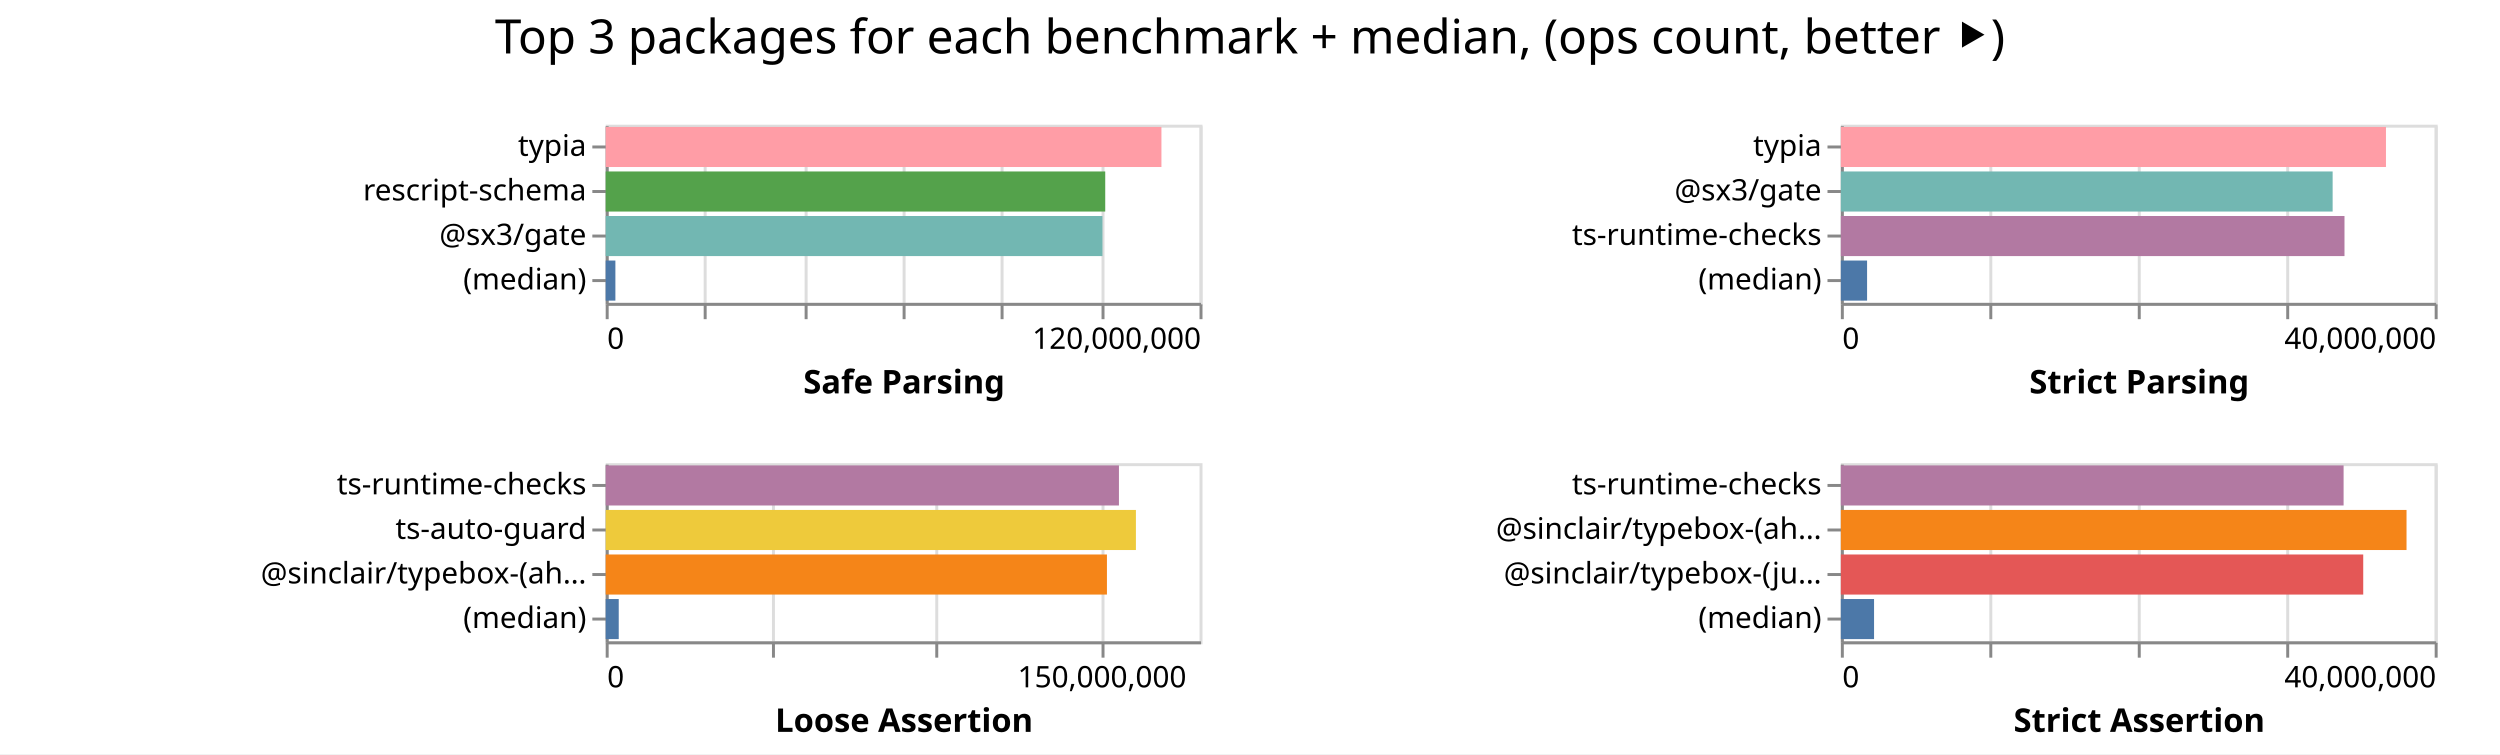
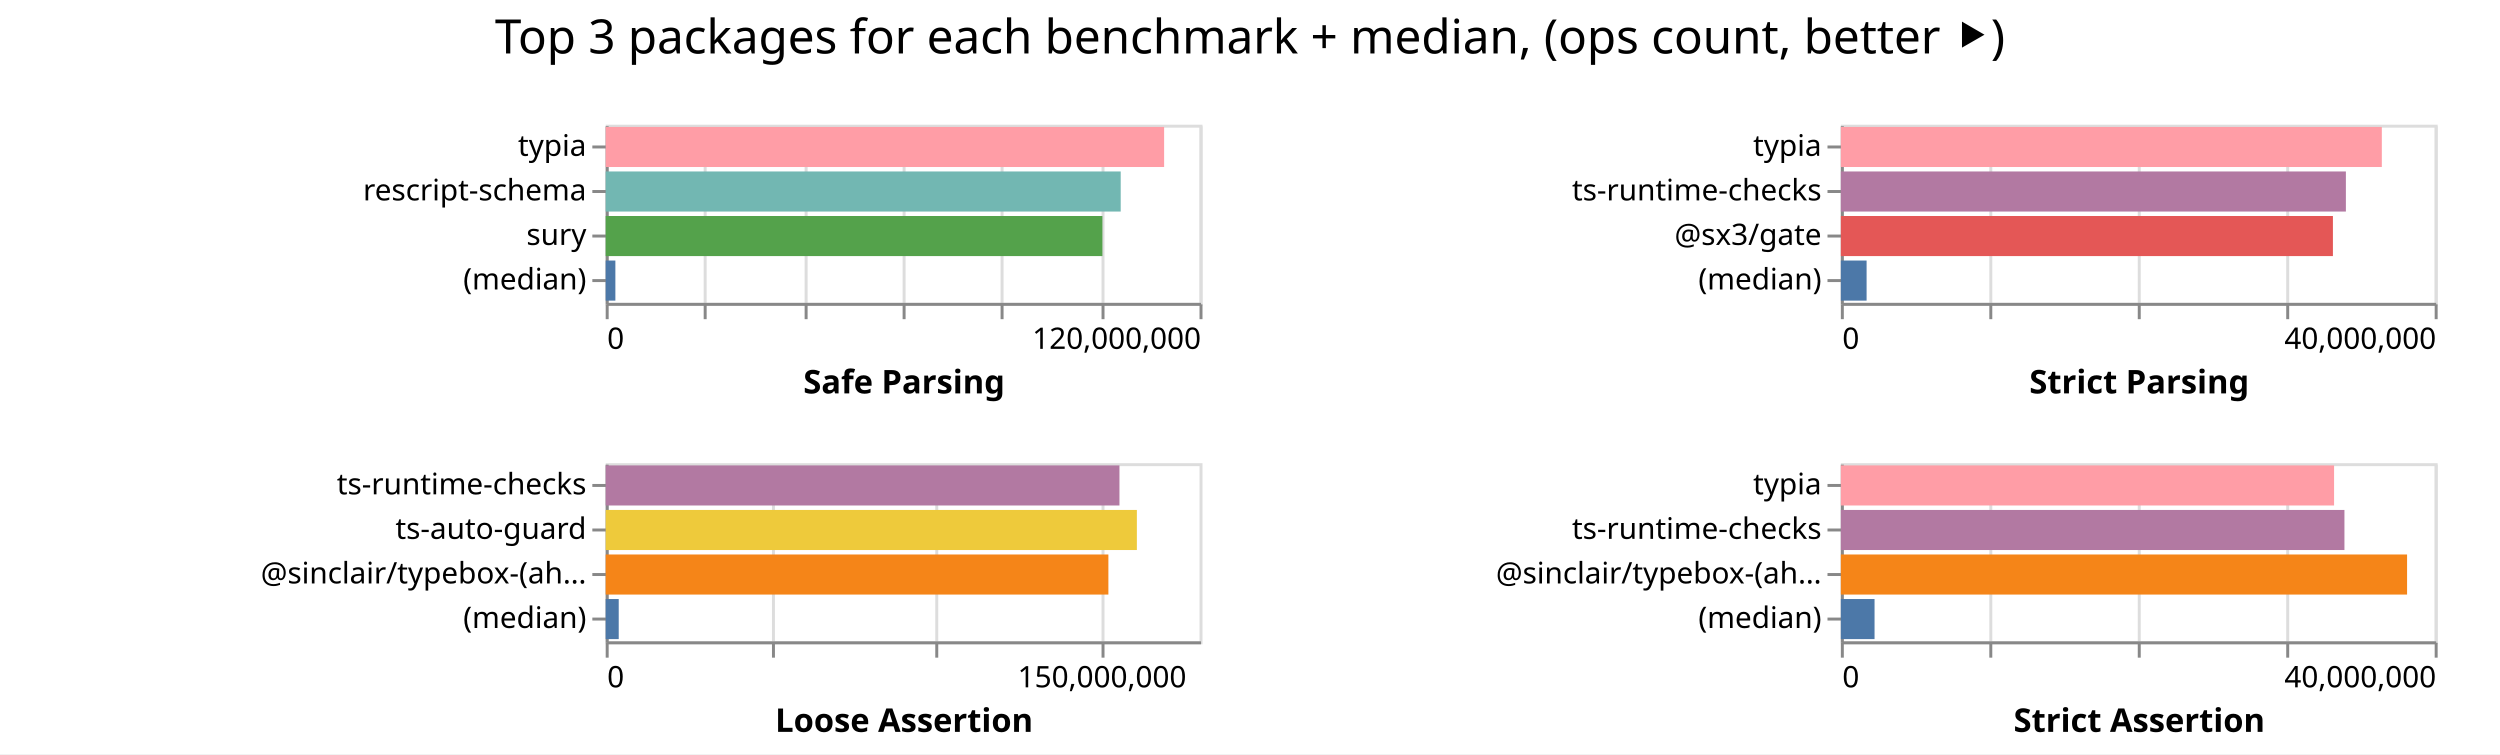
<svg xmlns="http://www.w3.org/2000/svg" width="842" height="254" class="marks">
  <path fill="#fff" d="M0 0h842v254H0z" />
  <g fill="none" stroke-miterlimit="10" aria-roledescription="group mark container" class="mark-group role-frame root">
    <path d="M204 42" aria-hidden="true" class="background" />
    <g aria-roledescription="group mark container" class="mark-group role-scope child__Safe_Parsing_group">
      <path stroke="#ddd" d="M204.5 42.5h200v60h-200Z" aria-hidden="true" class="background" />
      <g aria-hidden="true" class="mark-group role-axis">
        <path d="M204.5 102.5" aria-hidden="true" class="background" pointer-events="none" />
        <g stroke="#ddd" class="mark-rule role-axis-grid" pointer-events="none">
          <path d="M204.5 102.5v-60M237.5 102.5v-60M271.5 102.5v-60M304.5 102.5v-60M337.5 102.5v-60M371.5 102.5v-60M404.5 102.5v-60" />
        </g>
      </g>
      <g aria-label="X-axis titled 'Safe Parsing' for a linear scale with values from 0 to 120,000,000" aria-roledescription="axis" class="mark-group role-axis" pointer-events="none">
        <path d="M204.5 102.5" aria-hidden="true" class="background" />
        <g stroke="#888" class="mark-rule role-axis-tick">
          <path d="M204.5 102.5v5M237.5 102.5v5M271.5 102.5v5M304.5 102.5v5M337.5 102.5v5M371.5 102.5v5M404.5 102.5v5" />
        </g>
        <g fill="#000" class="mark-text role-axis-label" font-family="sans-serif" font-size="10">
          <text transform="translate(204.5 117.5)">0</text>
          <text text-anchor="end" transform="translate(404.5 117.5)">120,000,000</text>
        </g>
        <path stroke="#888" d="M204.5 102.5h200" class="mark-rule role-axis-domain" />
        <text fill="#000" class="mark-text role-axis-title" font-family="sans-serif" font-size="11" font-weight="bold" text-anchor="middle" transform="translate(304.5 132.5)">Safe Parsing</text>
      </g>
-       <g aria-label="Y-axis for a discrete scale with 4 values: typia, rescript-schema, @sx3/gate, (median)" aria-roledescription="axis" class="mark-group role-axis" pointer-events="none">
+       <g aria-label="Y-axis for a discrete scale with 4 values: typia, rescript-schema, sury, (median)" aria-roledescription="axis" class="mark-group role-axis" pointer-events="none">
        <path d="M204.5 42.5" aria-hidden="true" class="background" />
        <g stroke="#888" class="mark-rule role-axis-tick">
          <path d="M204.5 49.5h-5M204.5 64.5h-5M204.5 79.5h-5M204.5 94.5h-5" />
        </g>
        <g fill="#000" class="mark-text role-axis-label" font-family="sans-serif" font-size="10" text-anchor="end">
          <text transform="translate(197.5 52.5)">typia</text>
          <text transform="translate(197.5 67.5)">rescript-schema</text>
-           <text transform="translate(197.5 82.5)">@sx3/gate</text>
+           <text transform="translate(197.5 82.5)">sury</text>
          <text transform="translate(197.5 97.5)">(median)</text>
        </g>
        <path stroke="#888" d="M204.5 42.5v60" class="mark-rule role-axis-domain" />
      </g>
      <g aria-roledescription="rect mark container" class="mark-rect role-mark child__Safe_Parsing_marks">
-         <path fill="#ff9da6" d="M204 42.75h187.174v13.5H204Z" aria-label="Safe Parsing: 112304371; name: typia" aria-roledescription="bar" />
-         <path fill="#54a24b" d="M204 57.75h168.241v13.5H204Z" aria-label="Safe Parsing: 100944854; name: rescript-schema" aria-roledescription="bar" />
-         <path fill="#72b7b2" d="M204 72.75h167.305v13.5H204Z" aria-label="Safe Parsing: 100383095; name: @sx3/gate" aria-roledescription="bar" />
-         <path fill="#4c78a8" d="M204 87.75h3.263v13.5H204Z" aria-label="Safe Parsing: 1957814; name: (median)" aria-roledescription="bar" />
+         <path fill="#ff9da6" d="M204 42.75h188.075v13.5H204Z" aria-label="Safe Parsing: 112845229; name: typia" aria-roledescription="bar" />
+         <path fill="#72b7b2" d="M204 57.75h173.452v13.5H204Z" aria-label="Safe Parsing: 104071451; name: rescript-schema" aria-roledescription="bar" />
+         <path fill="#54a24b" d="M204 72.75h167.293v13.5H204Z" aria-label="Safe Parsing: 100375781; name: sury" aria-roledescription="bar" />
+         <path fill="#4c78a8" d="M204 87.75h3.258v13.5H204Z" aria-label="Safe Parsing: 1954802; name: (median)" aria-roledescription="bar" />
      </g>
    </g>
    <g aria-roledescription="group mark container" class="mark-group role-scope child__Strict_Parsing_group">
      <path stroke="#ddd" d="M620.5 42.5h200v60h-200Z" aria-hidden="true" class="background" />
      <g aria-hidden="true" class="mark-group role-axis">
        <path d="M620.5 102.5" aria-hidden="true" class="background" pointer-events="none" />
        <g stroke="#ddd" class="mark-rule role-axis-grid" pointer-events="none">
          <path d="M620.5 102.5v-60M670.5 102.5v-60M720.5 102.5v-60M770.5 102.5v-60M820.5 102.5v-60" />
        </g>
      </g>
      <g aria-label="X-axis titled 'Strict Parsing' for a linear scale with values from 0 to 40,000,000" aria-roledescription="axis" class="mark-group role-axis" pointer-events="none">
        <path d="M620.5 102.5" aria-hidden="true" class="background" />
        <g stroke="#888" class="mark-rule role-axis-tick">
          <path d="M620.5 102.5v5M670.5 102.5v5M720.5 102.5v5M770.5 102.5v5M820.5 102.5v5" />
        </g>
        <g fill="#000" class="mark-text role-axis-label" font-family="sans-serif" font-size="10">
          <text transform="translate(620.5 117.5)">0</text>
          <text text-anchor="end" transform="translate(820.5 117.5)">40,000,000</text>
        </g>
        <path stroke="#888" d="M620.5 102.5h200" class="mark-rule role-axis-domain" />
        <text fill="#000" class="mark-text role-axis-title" font-family="sans-serif" font-size="11" font-weight="bold" text-anchor="middle" transform="translate(720.5 132.5)">Strict Parsing</text>
      </g>
-       <g aria-label="Y-axis for a discrete scale with 4 values: typia, @sx3/gate, ts-runtime-checks, (median)" aria-roledescription="axis" class="mark-group role-axis" pointer-events="none">
+       <g aria-label="Y-axis for a discrete scale with 4 values: typia, ts-runtime-checks, @sx3/gate, (median)" aria-roledescription="axis" class="mark-group role-axis" pointer-events="none">
        <path d="M620.5 42.5" aria-hidden="true" class="background" />
        <g stroke="#888" class="mark-rule role-axis-tick">
          <path d="M620.5 49.5h-5M620.5 64.5h-5M620.5 79.5h-5M620.5 94.5h-5" />
        </g>
        <g fill="#000" class="mark-text role-axis-label" font-family="sans-serif" font-size="10" text-anchor="end">
          <text transform="translate(613.5 52.5)">typia</text>
-           <text transform="translate(613.5 67.5)">@sx3/gate</text>
-           <text transform="translate(613.5 82.5)">ts-runtime-checks</text>
+           <text transform="translate(613.5 67.5)">ts-runtime-checks</text>
+           <text transform="translate(613.5 82.5)">@sx3/gate</text>
          <text transform="translate(613.5 97.5)">(median)</text>
        </g>
        <path stroke="#888" d="M620.5 42.5v60" class="mark-rule role-axis-domain" />
      </g>
      <g aria-roledescription="rect mark container" class="mark-rect role-mark child__Strict_Parsing_marks">
-         <path fill="#ff9da6" d="M620 42.75h183.592v13.5H620Z" aria-label="Strict Parsing: 36718418; name: typia" aria-roledescription="bar" />
-         <path fill="#72b7b2" d="M620 57.75h165.632v13.5H620Z" aria-label="Strict Parsing: 33126469; name: @sx3/gate" aria-roledescription="bar" />
-         <path fill="#b279a2" d="M620 72.75h169.623v13.5H620Z" aria-label="Strict Parsing: 33924647; name: ts-runtime-checks" aria-roledescription="bar" />
-         <path fill="#4c78a8" d="M620 87.75h8.832v13.5H620Z" aria-label="Strict Parsing: 1766452.5; name: (median)" aria-roledescription="bar" />
+         <path fill="#ff9da6" d="M620 42.75h182.2v13.5H620Z" aria-label="Strict Parsing: 36440169; name: typia" aria-roledescription="bar" />
+         <path fill="#b279a2" d="M620 57.75h170.093v13.5H620Z" aria-label="Strict Parsing: 34018648; name: ts-runtime-checks" aria-roledescription="bar" />
+         <path fill="#e45756" d="M620 72.75h165.726v13.5H620Z" aria-label="Strict Parsing: 33145138; name: @sx3/gate" aria-roledescription="bar" />
+         <path fill="#4c78a8" d="M620 87.75h8.67v13.5H620Z" aria-label="Strict Parsing: 1734012; name: (median)" aria-roledescription="bar" />
      </g>
    </g>
    <g aria-roledescription="group mark container" class="mark-group role-scope child__Loose_Assertion_group">
      <path stroke="#ddd" d="M204.5 156.5h200v60h-200Z" aria-hidden="true" class="background" />
      <g aria-hidden="true" class="mark-group role-axis">
        <path d="M204.5 216.5" aria-hidden="true" class="background" pointer-events="none" />
        <g stroke="#ddd" class="mark-rule role-axis-grid" pointer-events="none">
          <path d="M204.5 216.5v-60M260.5 216.5v-60M315.5 216.5v-60M371.5 216.5v-60" />
        </g>
      </g>
      <g aria-label="X-axis titled 'Loose Assertion' for a linear scale with values from 0 to 180,000,000" aria-roledescription="axis" class="mark-group role-axis" pointer-events="none">
        <path d="M204.5 216.5" aria-hidden="true" class="background" />
        <g stroke="#888" class="mark-rule role-axis-tick">
          <path d="M204.5 216.5v5M260.5 216.5v5M315.5 216.5v5M371.5 216.5v5" />
        </g>
        <g fill="#000" class="mark-text role-axis-label" font-family="sans-serif" font-size="10">
          <text transform="translate(204.5 231.5)">0</text>
          <text text-anchor="middle" transform="translate(371.167 231.5)">150,000,000</text>
        </g>
        <path stroke="#888" d="M204.5 216.5h200" class="mark-rule role-axis-domain" />
        <text fill="#000" class="mark-text role-axis-title" font-family="sans-serif" font-size="11" font-weight="bold" text-anchor="middle" transform="translate(304.5 246.5)">Loose Assertion</text>
      </g>
      <g aria-label="Y-axis for a discrete scale with 4 values: ts-runtime-checks, ts-auto-guard, @sinclair/typebox-(ahead-of-time), (median)" aria-roledescription="axis" class="mark-group role-axis" pointer-events="none">
        <path d="M204.5 156.5" aria-hidden="true" class="background" />
        <g stroke="#888" class="mark-rule role-axis-tick">
          <path d="M204.5 163.5h-5M204.5 178.5h-5M204.5 193.5h-5M204.5 208.5h-5" />
        </g>
        <g fill="#000" class="mark-text role-axis-label" font-family="sans-serif" font-size="10" text-anchor="end">
          <text transform="translate(197.5 166.5)">ts-runtime-checks</text>
          <text transform="translate(197.5 181.5)">ts-auto-guard</text>
          <text transform="translate(197.5 196.5)">@sinclair/typebox-(ah…</text>
          <text transform="translate(197.5 211.5)">(median)</text>
        </g>
        <path stroke="#888" d="M204.5 156.5v60" class="mark-rule role-axis-domain" />
      </g>
      <g aria-roledescription="rect mark container" class="mark-rect role-mark child__Loose_Assertion_marks">
-         <path fill="#b279a2" d="M204 156.75h172.86v13.5H204Z" aria-label="Loose Assertion: 155574381; name: ts-runtime-checks" aria-roledescription="bar" />
-         <path fill="#eeca3b" d="M204 171.75h178.574v13.5H204Z" aria-label="Loose Assertion: 160716721; name: ts-auto-guard" aria-roledescription="bar" />
-         <path fill="#f58518" d="M204 186.75h168.816v13.5H204Z" aria-label="Loose Assertion: 151934128; name: @sinclair/typebox-(ahead-of-time)" aria-roledescription="bar" />
-         <path fill="#4c78a8" d="M204 201.75h4.39v13.5H204Z" aria-label="Loose Assertion: 3950791; name: (median)" aria-roledescription="bar" />
+         <path fill="#b279a2" d="M204 156.75h173.035v13.5H204Z" aria-label="Loose Assertion: 155731720; name: ts-runtime-checks" aria-roledescription="bar" />
+         <path fill="#eeca3b" d="M204 171.75h178.897v13.5H204Z" aria-label="Loose Assertion: 161007568; name: ts-auto-guard" aria-roledescription="bar" />
+         <path fill="#f58518" d="M204 186.75h169.304v13.5H204Z" aria-label="Loose Assertion: 152373388; name: @sinclair/typebox-(ahead-of-time)" aria-roledescription="bar" />
+         <path fill="#4c78a8" d="M204 201.75h4.386v13.5H204Z" aria-label="Loose Assertion: 3947567; name: (median)" aria-roledescription="bar" />
      </g>
    </g>
    <g aria-roledescription="group mark container" class="mark-group role-scope child__Strict_Assertion_group">
      <path stroke="#ddd" d="M620.5 156.5h200v60h-200Z" aria-hidden="true" class="background" />
      <g aria-hidden="true" class="mark-group role-axis">
        <path d="M620.5 216.5" aria-hidden="true" class="background" pointer-events="none" />
        <g stroke="#ddd" class="mark-rule role-axis-grid" pointer-events="none">
          <path d="M620.5 216.5v-60M670.5 216.5v-60M720.5 216.5v-60M770.5 216.5v-60M820.5 216.5v-60" />
        </g>
      </g>
      <g aria-label="X-axis titled 'Strict Assertion' for a linear scale with values from 0 to 40,000,000" aria-roledescription="axis" class="mark-group role-axis" pointer-events="none">
        <path d="M620.5 216.5" aria-hidden="true" class="background" />
        <g stroke="#888" class="mark-rule role-axis-tick">
          <path d="M620.5 216.5v5M670.5 216.5v5M720.5 216.5v5M770.5 216.5v5M820.5 216.5v5" />
        </g>
        <g fill="#000" class="mark-text role-axis-label" font-family="sans-serif" font-size="10">
          <text transform="translate(620.5 231.5)">0</text>
          <text text-anchor="end" transform="translate(820.5 231.5)">40,000,000</text>
        </g>
        <path stroke="#888" d="M620.5 216.5h200" class="mark-rule role-axis-domain" />
        <text fill="#000" class="mark-text role-axis-title" font-family="sans-serif" font-size="11" font-weight="bold" text-anchor="middle" transform="translate(720.5 246.5)">Strict Assertion</text>
      </g>
-       <g aria-label="Y-axis for a discrete scale with 4 values: ts-runtime-checks, @sinclair/typebox-(ahead-of-time), @sinclair/typebox-(just-in-time), (median)" aria-roledescription="axis" class="mark-group role-axis" pointer-events="none">
+       <g aria-label="Y-axis for a discrete scale with 4 values: typia, ts-runtime-checks, @sinclair/typebox-(ahead-of-time), (median)" aria-roledescription="axis" class="mark-group role-axis" pointer-events="none">
        <path d="M620.5 156.5" aria-hidden="true" class="background" />
        <g stroke="#888" class="mark-rule role-axis-tick">
          <path d="M620.5 163.5h-5M620.5 178.5h-5M620.5 193.5h-5M620.5 208.5h-5" />
        </g>
        <g fill="#000" class="mark-text role-axis-label" font-family="sans-serif" font-size="10" text-anchor="end">
-           <text transform="translate(613.5 166.5)">ts-runtime-checks</text>
-           <text transform="translate(613.5 181.5)">@sinclair/typebox-(ah…</text>
-           <text transform="translate(613.5 196.5)">@sinclair/typebox-(ju…</text>
+           <text transform="translate(613.5 166.5)">typia</text>
+           <text transform="translate(613.5 181.5)">ts-runtime-checks</text>
+           <text transform="translate(613.5 196.5)">@sinclair/typebox-(ah…</text>
          <text transform="translate(613.5 211.5)">(median)</text>
        </g>
        <path stroke="#888" d="M620.5 156.5v60" class="mark-rule role-axis-domain" />
      </g>
      <g aria-roledescription="rect mark container" class="mark-rect role-mark child__Strict_Assertion_marks">
-         <path fill="#b279a2" d="M620 156.75h169.324v13.5H620Z" aria-label="Strict Assertion: 33864722; name: ts-runtime-checks" aria-roledescription="bar" />
-         <path fill="#f58518" d="M620 171.75h190.519v13.5H620Z" aria-label="Strict Assertion: 38103791; name: @sinclair/typebox-(ahead-of-time)" aria-roledescription="bar" />
-         <path fill="#e45756" d="M620 186.75h175.936v13.5H620Z" aria-label="Strict Assertion: 35187236; name: @sinclair/typebox-(just-in-time)" aria-roledescription="bar" />
-         <path fill="#4c78a8" d="M620 201.75h11.182v13.5H620Z" aria-label="Strict Assertion: 2236359; name: (median)" aria-roledescription="bar" />
+         <path fill="#ff9da6" d="M620 156.75h166.116v13.5H620Z" aria-label="Strict Assertion: 33223297; name: typia" aria-roledescription="bar" />
+         <path fill="#b279a2" d="M620 171.75h169.607v13.5H620Z" aria-label="Strict Assertion: 33921323; name: ts-runtime-checks" aria-roledescription="bar" />
+         <path fill="#f58518" d="M620 186.75h190.703v13.5H620Z" aria-label="Strict Assertion: 38140699; name: @sinclair/typebox-(ahead-of-time)" aria-roledescription="bar" />
+         <path fill="#4c78a8" d="M620 201.75h11.348v13.5H620Z" aria-label="Strict Assertion: 2269525.5; name: (median)" aria-roledescription="bar" />
      </g>
    </g>
    <g class="mark-group role-title">
      <path d="M421 5" aria-hidden="true" class="background" pointer-events="none" />
      <text fill="#000" aria-label="Title text 'Top 3 packages for each benchmark + median, (ops count, better ⯈)'" aria-roledescription="title" class="mark-text role-title-text" font-family="sans-serif" font-size="16" pointer-events="none" text-anchor="middle" transform="translate(421 18)">Top 3 packages for each benchmark + median, (ops count, better ⯈)</text>
    </g>
  </g>
</svg>
